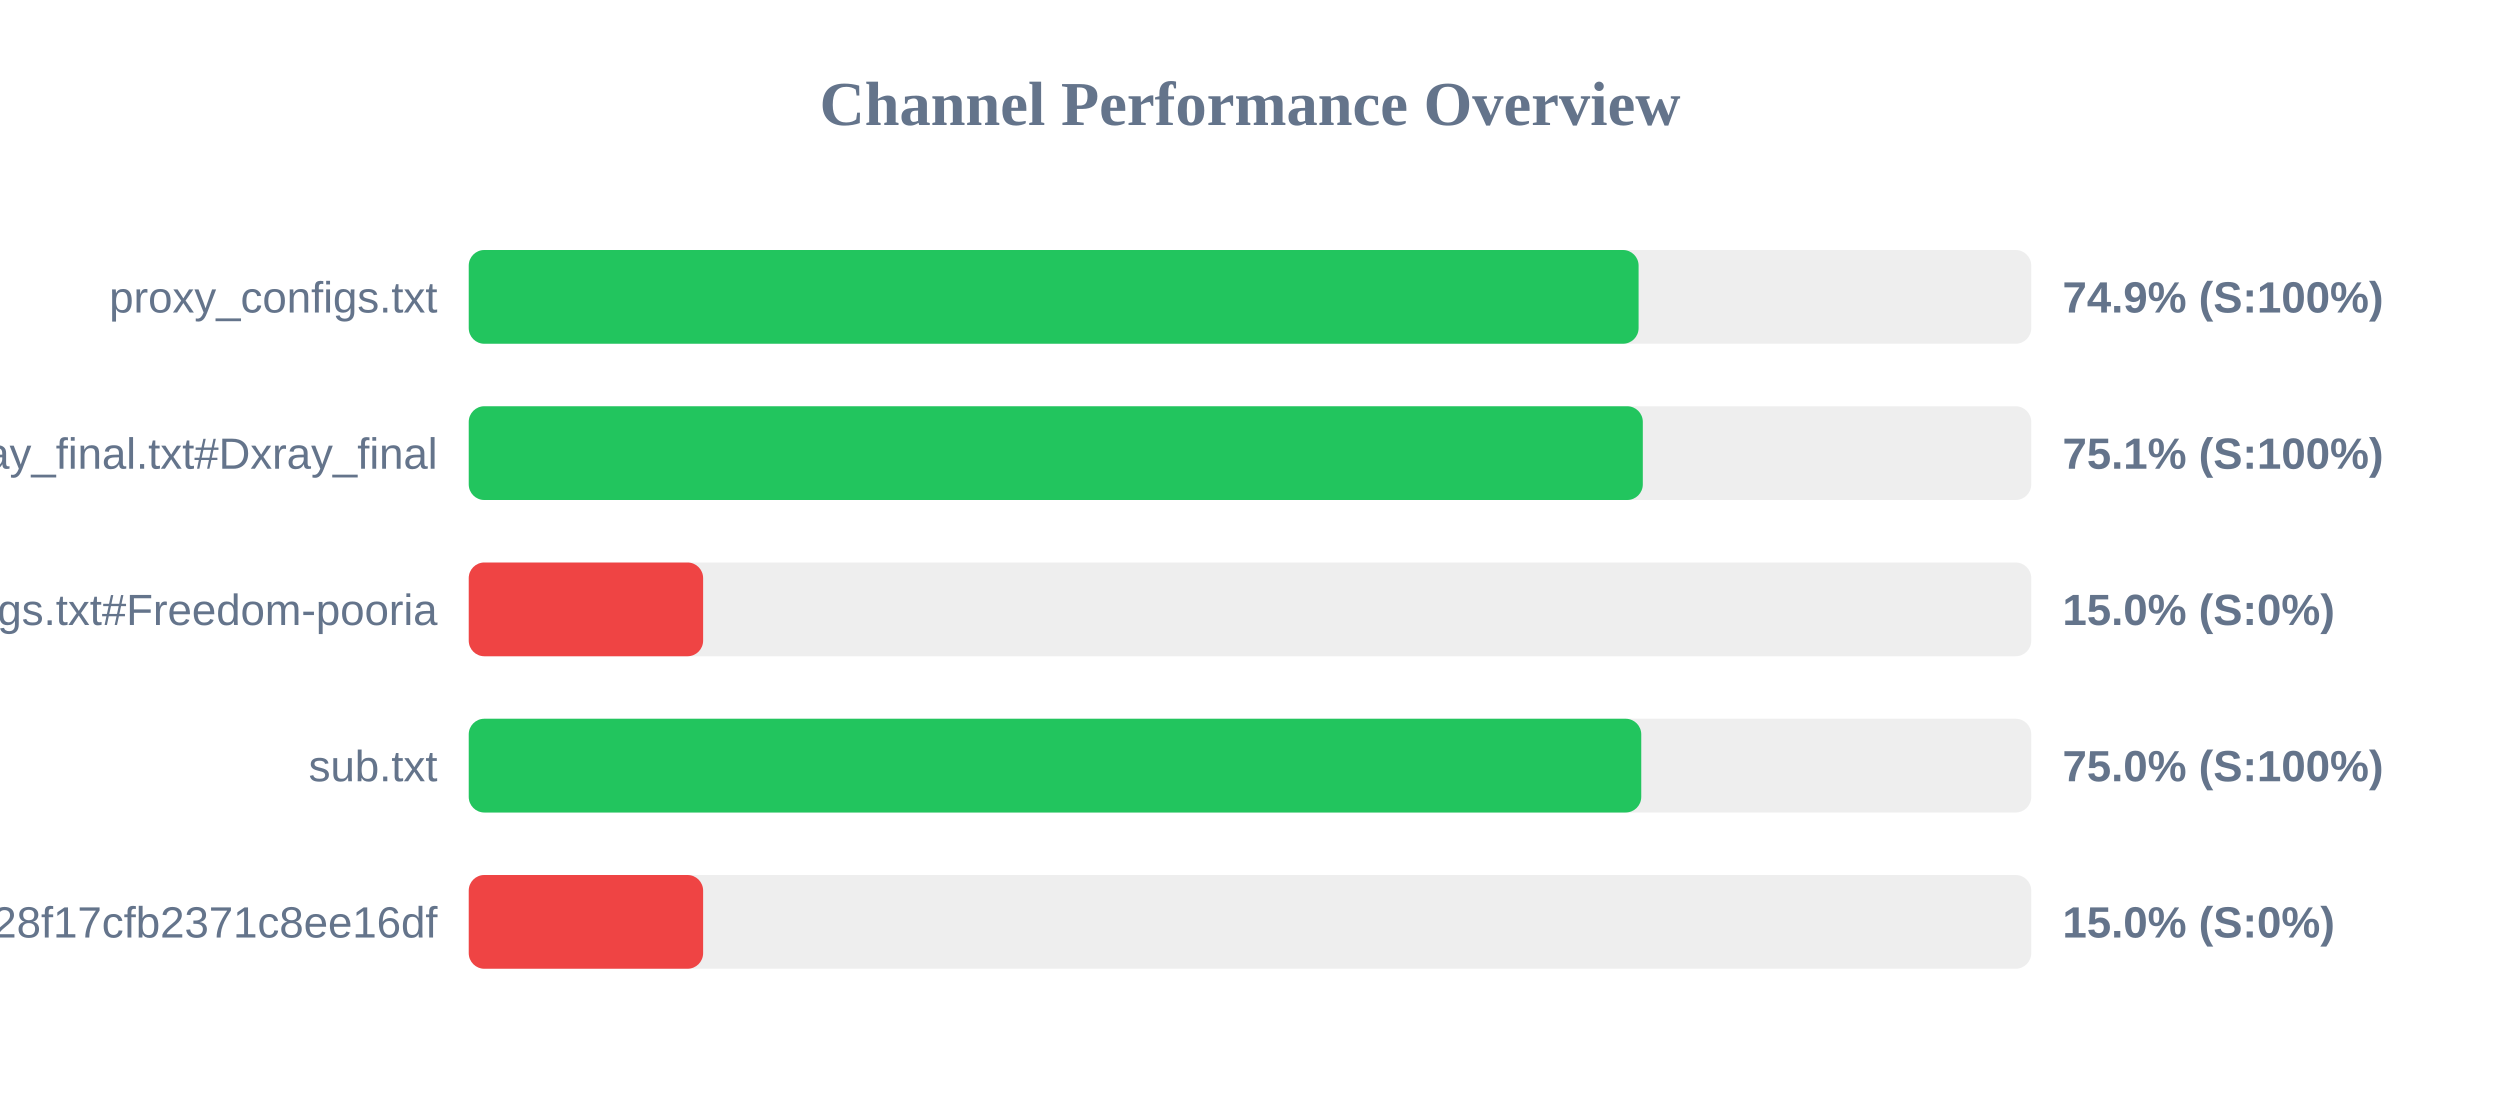
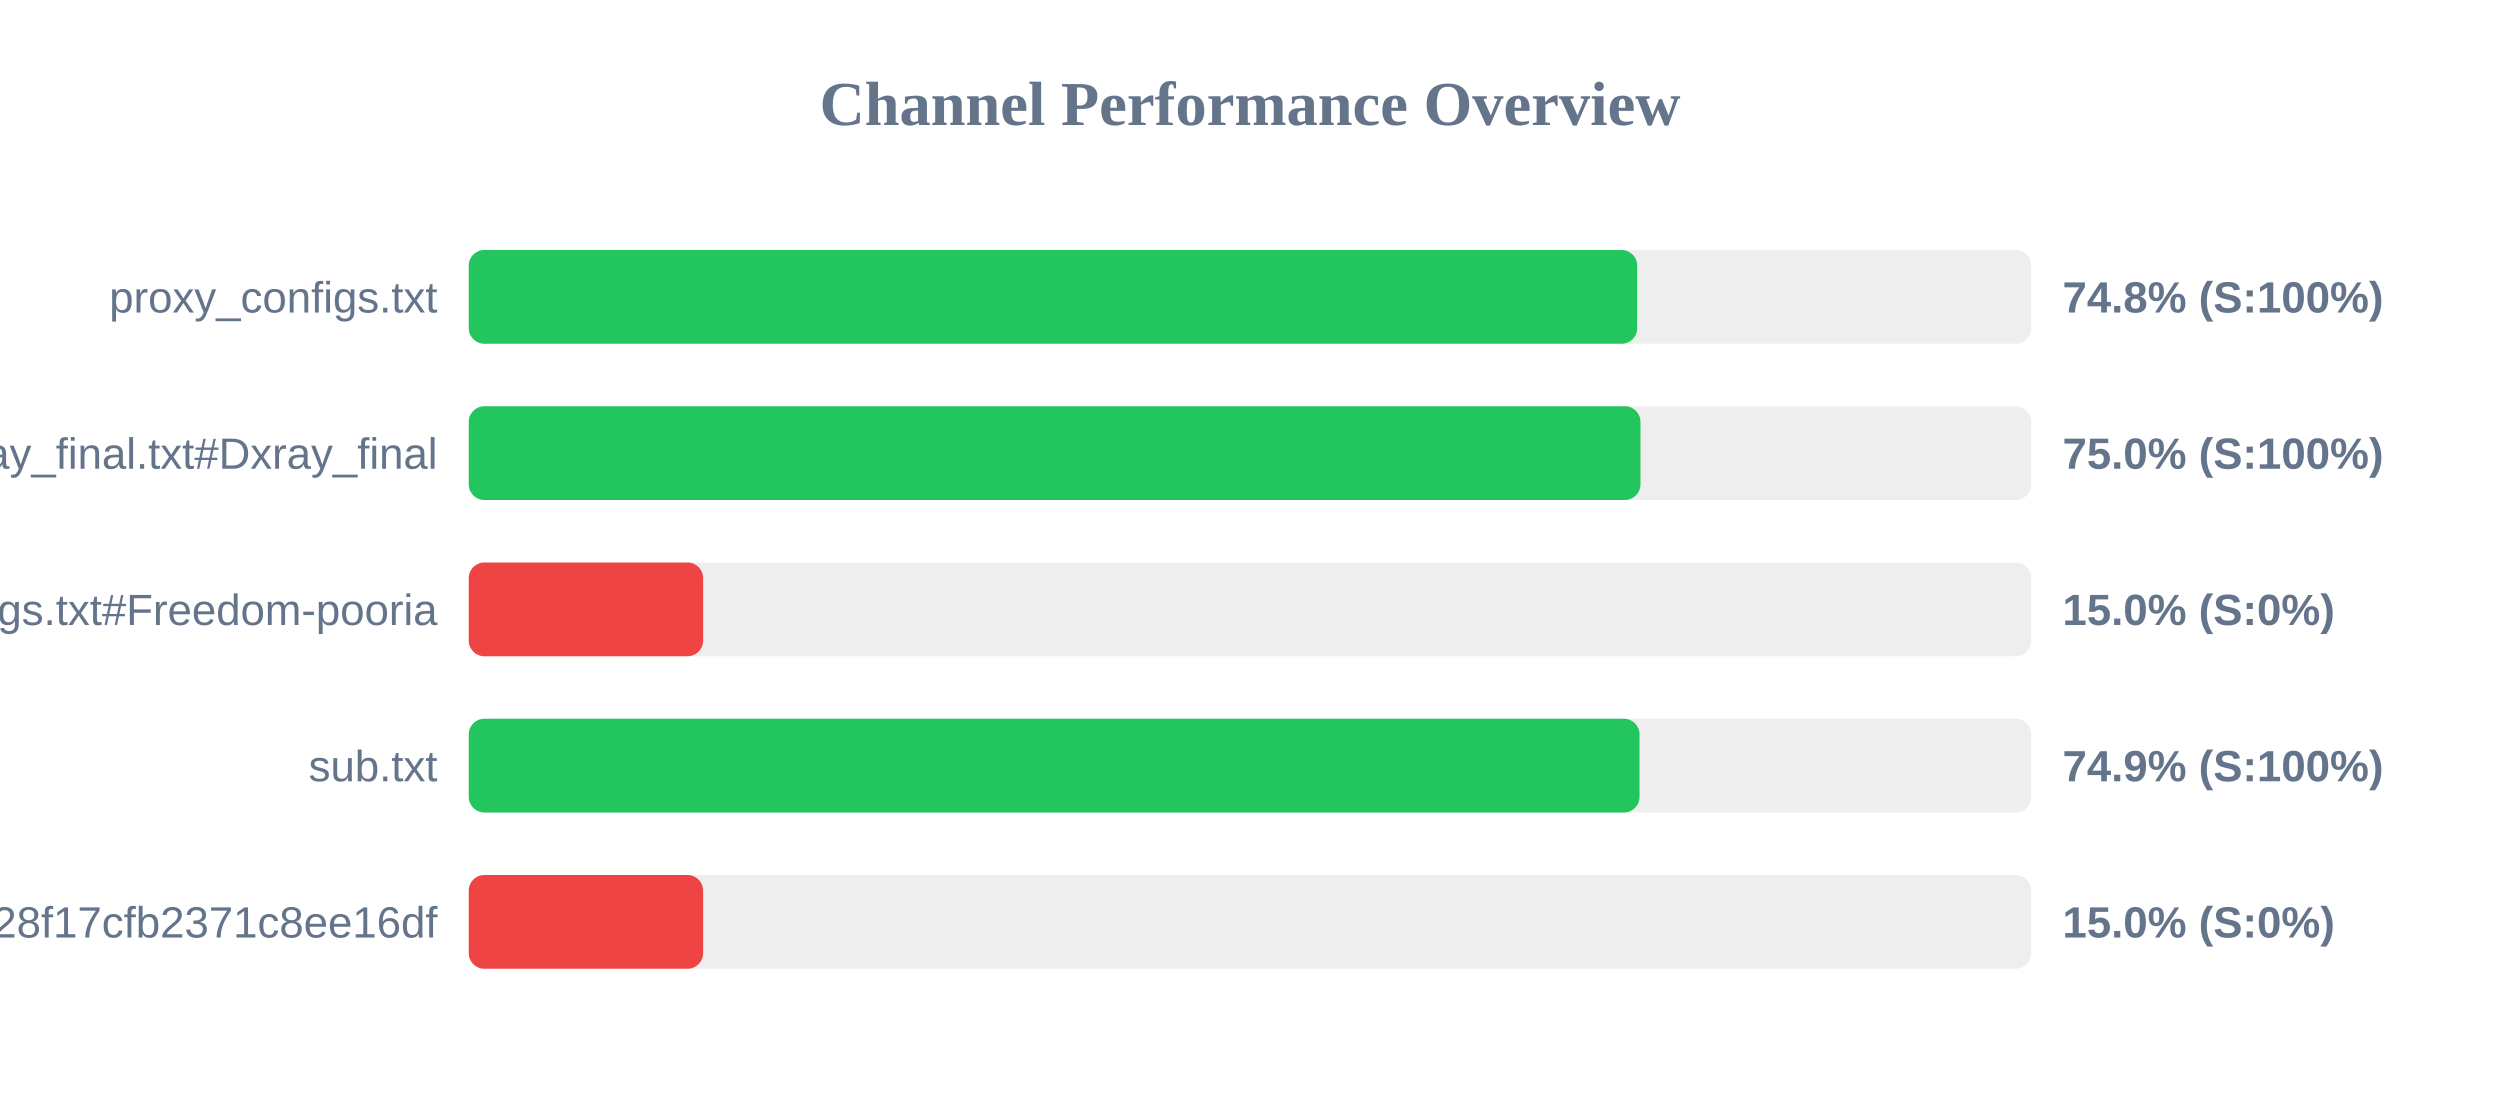
<svg xmlns="http://www.w3.org/2000/svg" width="800" height="350" version="1.1">
  <style>
        .row { font: 14px Arial; fill: #64748b; }
        .score { font: bold 14px Arial; fill: #64748b; }
    </style>
  <text x="400" y="40" text-anchor="middle" font-size="20px" font-weight="bold" fill="#64748b">Channel Performance Overview</text>
  <rect x="150" y="80" width="500" height="30" fill="#eee" rx="5" />
-   <rect x="150" y="80" width="374.35" height="30" fill="#22c55e" rx="5" />
+   <rect x="150" y="80" width="373.9" height="30" fill="#22c55e" rx="5" />
  <text x="140" y="100" text-anchor="end" class="row">proxy_configs.txt</text>
-   <text x="660" y="100" text-anchor="start" class="score">74.9% (S:100%)</text>
+   <text x="660" y="100" text-anchor="start" class="score">74.8% (S:100%)</text>
  <rect x="150" y="130" width="500" height="30" fill="#eee" rx="5" />
-   <rect x="150" y="130" width="375.7" height="30" fill="#22c55e" rx="5" />
+   <rect x="150" y="130" width="374.95" height="30" fill="#22c55e" rx="5" />
  <text x="140" y="150" text-anchor="end" class="row">xray_final.txt#Dxray_final</text>
-   <text x="660" y="150" text-anchor="start" class="score">75.1% (S:100%)</text>
+   <text x="660" y="150" text-anchor="start" class="score">75.0% (S:100%)</text>
  <rect x="150" y="180" width="500" height="30" fill="#eee" rx="5" />
  <rect x="150" y="180" width="75.0" height="30" fill="#ef4444" rx="5" />
  <text x="140" y="200" text-anchor="end" class="row">v2ray_configs.txt#Freedom-pooria</text>
  <text x="660" y="200" text-anchor="start" class="score">15.0% (S:0%)</text>
  <rect x="150" y="230" width="500" height="30" fill="#eee" rx="5" />
-   <rect x="150" y="230" width="375.2" height="30" fill="#22c55e" rx="5" />
+   <rect x="150" y="230" width="374.65" height="30" fill="#22c55e" rx="5" />
  <text x="140" y="250" text-anchor="end" class="row">sub.txt</text>
-   <text x="660" y="250" text-anchor="start" class="score">75.0% (S:100%)</text>
+   <text x="660" y="250" text-anchor="start" class="score">74.9% (S:100%)</text>
  <rect x="150" y="280" width="500" height="30" fill="#eee" rx="5" />
  <rect x="150" y="280" width="75.0" height="30" fill="#ef4444" rx="5" />
  <text x="140" y="300" text-anchor="end" class="row">?token=fedfed7b41b828f17cfb2371c8ee16df</text>
  <text x="660" y="300" text-anchor="start" class="score">15.0% (S:0%)</text>
</svg>
